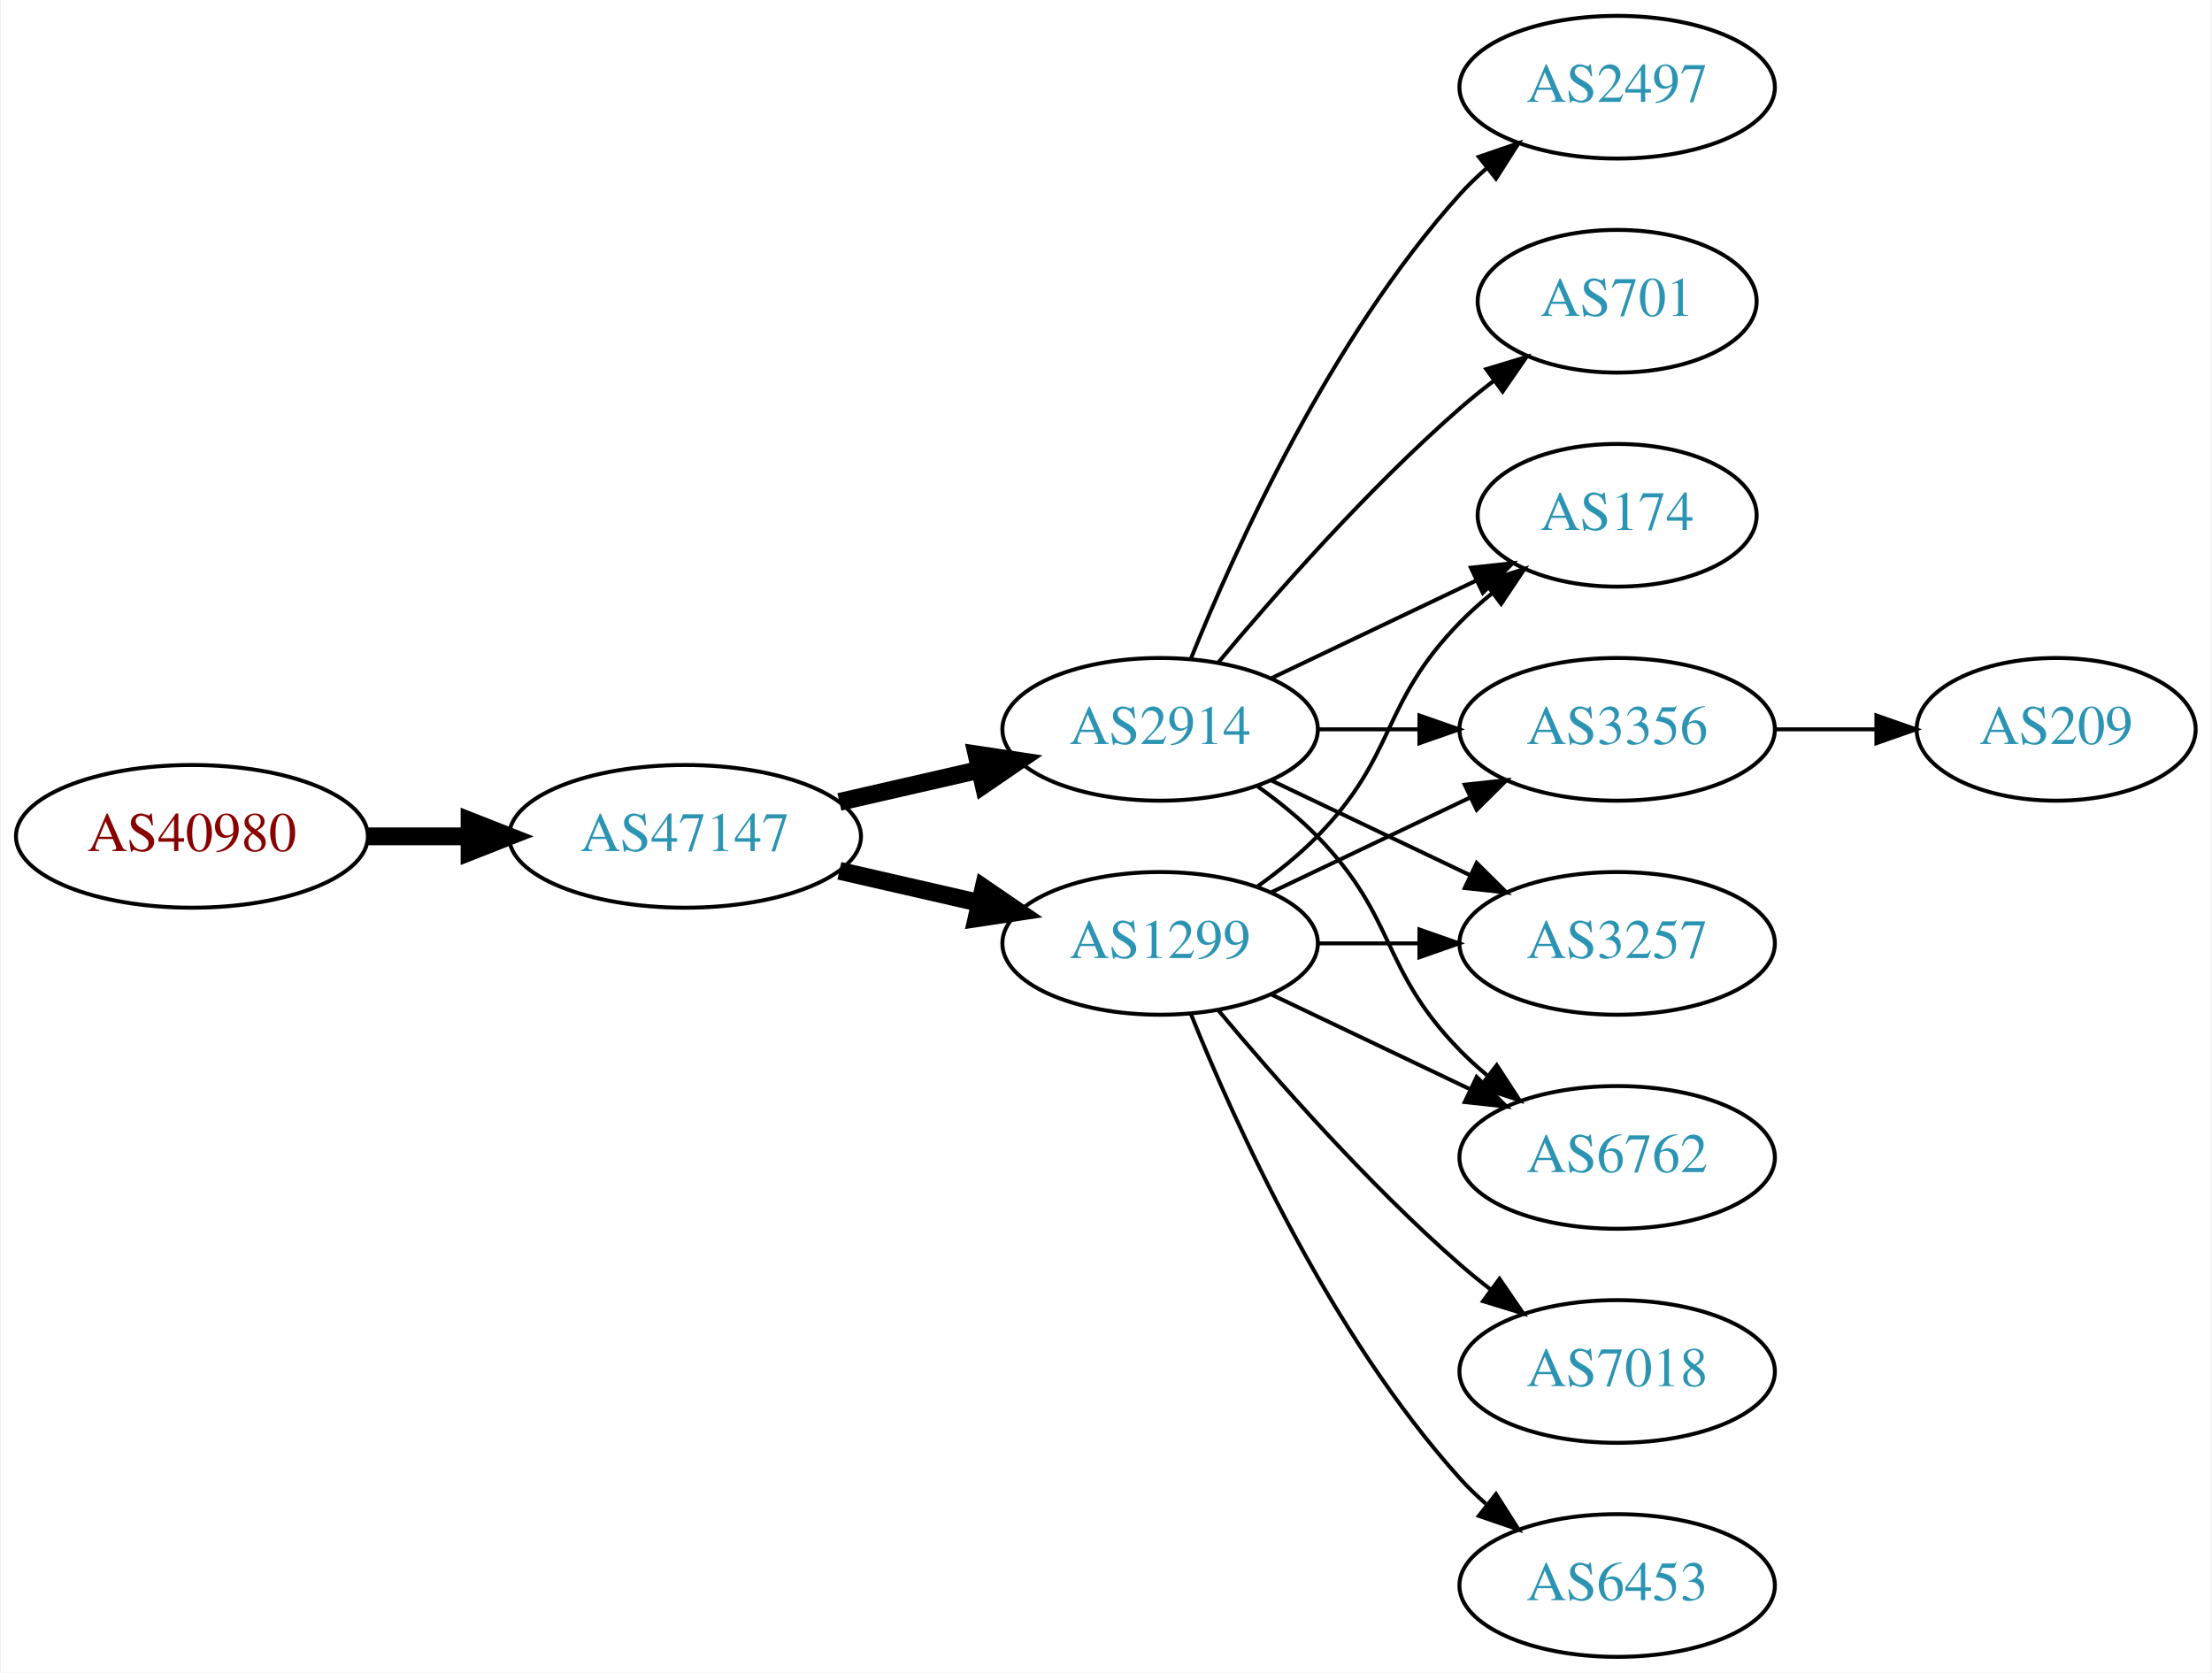
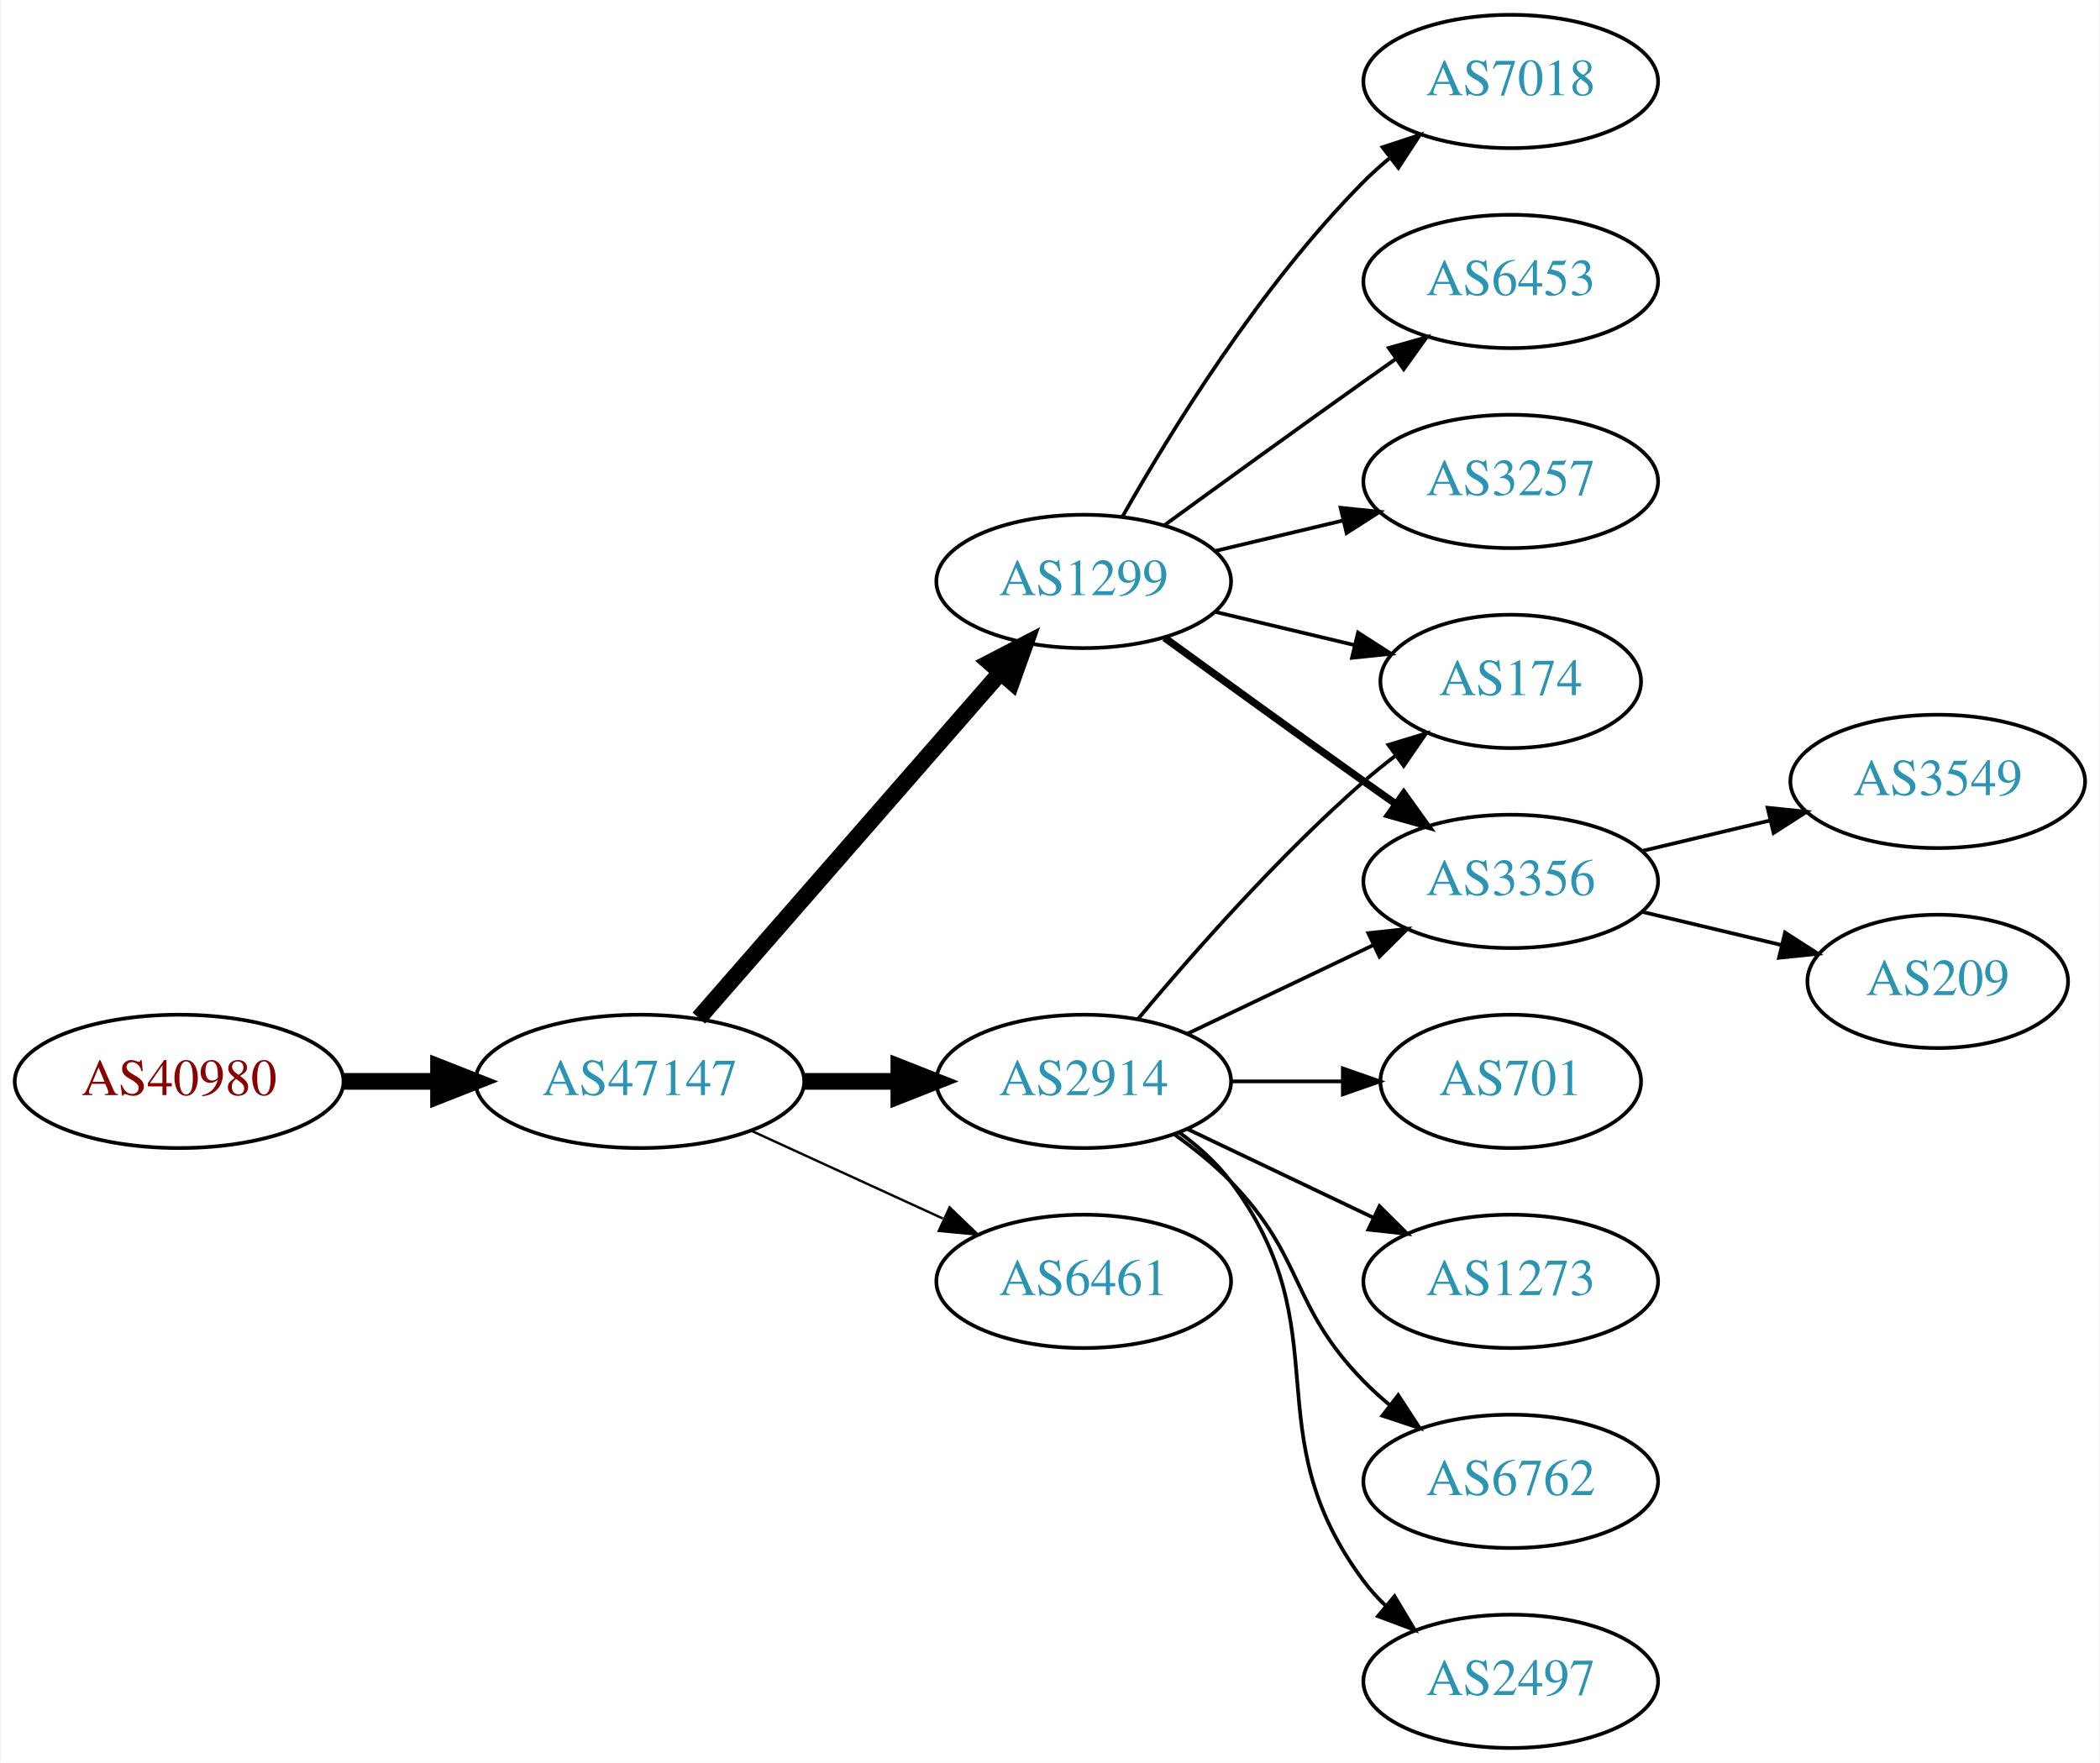
- <svg xmlns="http://www.w3.org/2000/svg" xmlns:xlink="http://www.w3.org/1999/xlink" width="558pt" height="422pt" viewBox="0.00 0.00 557.56 422.00">
-   <g id="graph0" class="graph" transform="scale(1 1) rotate(0) translate(4 418)">
-     <polygon fill="white" stroke="none" points="-4,4 -4,-418 553.564,-418 553.564,4 -4,4" />
+ <svg xmlns="http://www.w3.org/2000/svg" xmlns:xlink="http://www.w3.org/1999/xlink" width="567pt" height="476pt" viewBox="0.00 0.00 566.66 476.00">
+   <g id="graph0" class="graph" transform="scale(1 1) rotate(0) translate(4 472)">
+     <polygon fill="white" stroke="none" points="-4,4 -4,-472 562.663,-472 562.663,4 -4,4" />
    <g id="node1" class="node">
      <g id="a_node1">
        <a xlink:href="/asn/40980" xlink:title="AS40980 ~ powered by ANX [AT]">
-           <ellipse fill="#ffffff" stroke="black" cx="44.196" cy="-207" rx="44.393" ry="18" />
-           <text text-anchor="middle" x="44.196" y="-203.3" font-family="Times,serif" font-size="14.00" fill="#880000">AS40980</text>
+           <ellipse fill="#ffffff" stroke="black" cx="44.196" cy="-180" rx="44.393" ry="18" />
+           <text text-anchor="middle" x="44.196" y="-176.3" font-family="Times,serif" font-size="14.00" fill="#880000">AS40980</text>
        </a>
      </g>
    </g>
    <g id="node2" class="node">
      <g id="a_node2">
        <a xlink:href="/asn/47147" xlink:title="AS47147 ~ ANEXIA Internetdienstleistungs GmbH [AT]">
-           <ellipse fill="#ffffff" stroke="black" cx="168.588" cy="-207" rx="44.393" ry="18" />
-           <text text-anchor="middle" x="168.588" y="-203.3" font-family="Times,serif" font-size="14.00" fill="#2c94b3">AS47147</text>
+           <ellipse fill="#ffffff" stroke="black" cx="168.588" cy="-180" rx="44.393" ry="18" />
+           <text text-anchor="middle" x="168.588" y="-176.3" font-family="Times,serif" font-size="14.00" fill="#2c94b3">AS47147</text>
        </a>
      </g>
    </g>
    <g id="edge1" class="edge">
-       <path fill="none" stroke="black" stroke-width="4.5" d="M88.692,-207C96.898,-207 105.569,-207 114.041,-207" />
-       <polygon fill="black" stroke="black" stroke-width="4.5" points="114.233,-210.938 124.233,-207 114.233,-203.063 114.233,-210.938" />
+       <path fill="none" stroke="black" stroke-width="4.5" d="M88.692,-180C96.898,-180 105.569,-180 114.041,-180" />
+       <polygon fill="black" stroke="black" stroke-width="4.5" points="114.233,-183.938 124.233,-180 114.233,-176.063 114.233,-183.938" />
    </g>
    <g id="node3" class="node">
      <g id="a_node3">
        <a xlink:href="/asn/1299" xlink:title="AS1299 ~ Telia Carrier [EU]">
-           <ellipse fill="#ffffff" stroke="black" cx="288.431" cy="-180" rx="39.794" ry="18" />
-           <text text-anchor="middle" x="288.431" y="-176.3" font-family="Times,serif" font-size="14.00" fill="#2c94b3">AS1299</text>
+           <ellipse fill="#ffffff" stroke="black" cx="288.431" cy="-315" rx="39.794" ry="18" />
+           <text text-anchor="middle" x="288.431" y="-311.3" font-family="Times,serif" font-size="14.00" fill="#2c94b3">AS1299</text>
        </a>
      </g>
    </g>
    <g id="edge2" class="edge">
-       <path fill="none" stroke="black" stroke-width="4.5" d="M207.523,-198.308C218.764,-195.733 231.176,-192.889 242.799,-190.226" />
-       <polygon fill="black" stroke="black" stroke-width="4.5" points="243.893,-194.015 252.761,-187.943 242.134,-186.339 243.893,-194.015" />
+       <path fill="none" stroke="black" stroke-width="4.5" d="M184.513,-197.098C205.056,-220.631 242.175,-263.155 265.771,-290.187" />
+       <polygon fill="black" stroke="black" stroke-width="4.5" points="263.085,-293.097 272.627,-298.041 269.017,-287.918 263.085,-293.097" />
    </g>
    <g id="node4" class="node">
      <g id="a_node4">
        <a xlink:href="/asn/2914" xlink:title="AS2914 ~ NTT America, Inc. [US]">
-           <ellipse fill="#ffffff" stroke="black" cx="288.431" cy="-234" rx="39.794" ry="18" />
-           <text text-anchor="middle" x="288.431" y="-230.3" font-family="Times,serif" font-size="14.00" fill="#2c94b3">AS2914</text>
+           <ellipse fill="#ffffff" stroke="black" cx="288.431" cy="-180" rx="39.794" ry="18" />
+           <text text-anchor="middle" x="288.431" y="-176.3" font-family="Times,serif" font-size="14.00" fill="#2c94b3">AS2914</text>
        </a>
      </g>
    </g>
    <g id="edge3" class="edge">
-       <path fill="none" stroke="black" stroke-width="4.5" d="M207.523,-215.692C218.764,-218.267 231.176,-221.111 242.799,-223.774" />
-       <polygon fill="black" stroke="black" stroke-width="4.5" points="242.134,-227.661 252.761,-226.057 243.893,-219.985 242.134,-227.661" />
+       <path fill="none" stroke="black" stroke-width="4.5" d="M212.799,-180C221.112,-180 229.875,-180 238.357,-180" />
+       <polygon fill="black" stroke="black" stroke-width="4.5" points="238.516,-183.938 248.516,-180 238.516,-176.063 238.516,-183.938" />
+     </g>
+     <g id="node5" class="node">
+       <g id="a_node5">
+         <a xlink:href="/asn/6461" xlink:title="AS6461 ~ Zayo Bandwidth [US]">
+           <ellipse fill="#ffffff" stroke="black" cx="288.431" cy="-126" rx="39.794" ry="18" />
+           <text text-anchor="middle" x="288.431" y="-122.3" font-family="Times,serif" font-size="14.00" fill="#2c94b3">AS6461</text>
+         </a>
+       </g>
+     </g>
+     <g id="edge4" class="edge">
+       <path fill="none" stroke="black" stroke-width="0.643" d="M198.718,-166.652C214.329,-159.498 233.727,-150.609 250.399,-142.97" />
+       <polygon fill="black" stroke="black" stroke-width="0.643" points="252.218,-145.986 259.851,-138.638 249.302,-139.622 252.218,-145.986" />
    </g>
    <g id="node6" class="node">
      <g id="a_node6">
-         <a xlink:href="/asn/3257" xlink:title="AS3257 ~ GTT [DE]">
-           <ellipse fill="#ffffff" stroke="black" cx="403.724" cy="-180" rx="39.794" ry="18" />
-           <text text-anchor="middle" x="403.724" y="-176.3" font-family="Times,serif" font-size="14.00" fill="#2c94b3">AS3257</text>
-         </a>
-       </g>
-     </g>
-     <g id="edge13" class="edge">
-       <path fill="none" stroke="black" d="M328.103,-180C336.306,-180 345.07,-180 353.602,-180" />
-       <polygon fill="black" stroke="black" points="353.841,-183.5 363.841,-180 353.841,-176.5 353.841,-183.5" />
+         <a xlink:href="/asn/7018" xlink:title="AS7018 ~ AT&amp;T Services, Inc. [US]">
+           <ellipse fill="#ffffff" stroke="black" cx="403.724" cy="-450" rx="39.794" ry="18" />
+           <text text-anchor="middle" x="403.724" y="-446.3" font-family="Times,serif" font-size="14.00" fill="#2c94b3">AS7018</text>
+         </a>
+       </g>
+     </g>
+     <g id="edge5" class="edge">
+       <path fill="none" stroke="black" d="M298.891,-332.49C311.672,-355.096 336.105,-394.886 364.077,-423 366.188,-425.121 368.484,-427.188 370.87,-429.171" />
+       <polygon fill="black" stroke="black" points="369.122,-432.242 379.185,-435.556 373.385,-426.69 369.122,-432.242" />
    </g>
    <g id="node7" class="node">
      <g id="a_node7">
-         <a xlink:href="/asn/6762" xlink:title="AS6762 ~ TELECOM ITALIA SPARKLE S.p.A. [IT]">
-           <ellipse fill="#ffffff" stroke="black" cx="403.724" cy="-126" rx="39.794" ry="18" />
-           <text text-anchor="middle" x="403.724" y="-122.3" font-family="Times,serif" font-size="14.00" fill="#2c94b3">AS6762</text>
-         </a>
-       </g>
-     </g>
-     <g id="edge10" class="edge">
-       <path fill="none" stroke="black" d="M316.567,-167.066C331.561,-159.919 350.382,-150.948 366.605,-143.215" />
-       <polygon fill="black" stroke="black" points="368.288,-146.291 375.809,-138.829 365.276,-139.972 368.288,-146.291" />
+         <a xlink:href="/asn/3356" xlink:title="AS3356 ~ Level 3 Parent, LLC [US]">
+           <ellipse fill="#ffffff" stroke="black" cx="403.724" cy="-234" rx="39.794" ry="18" />
+           <text text-anchor="middle" x="403.724" y="-230.3" font-family="Times,serif" font-size="14.00" fill="#2c94b3">AS3356</text>
+         </a>
+       </g>
+     </g>
+     <g id="edge6" class="edge">
+       <path fill="none" stroke="black" stroke-width="2" d="M310.279,-299.778C325.213,-288.909 345.827,-273.975 364.077,-261 366.898,-258.995 369.841,-256.915 372.789,-254.841" />
+       <polygon fill="black" stroke="black" stroke-width="2" points="374.835,-257.681 381.013,-249.074 370.816,-251.95 374.835,-257.681" />
    </g>
    <g id="node8" class="node">
      <g id="a_node8">
+         <a xlink:href="/asn/6453" xlink:title="AS6453 ~ TATA COMMUNICATIONS (AMERICA) INC [US]">
+           <ellipse fill="#ffffff" stroke="black" cx="403.724" cy="-396" rx="39.794" ry="18" />
+           <text text-anchor="middle" x="403.724" y="-392.3" font-family="Times,serif" font-size="14.00" fill="#2c94b3">AS6453</text>
+         </a>
+       </g>
+     </g>
+     <g id="edge7" class="edge">
+       <path fill="none" stroke="black" d="M310.279,-330.222C325.213,-341.091 345.827,-356.025 364.077,-369 366.898,-371.005 369.841,-373.085 372.789,-375.159" />
+       <polygon fill="black" stroke="black" points="370.816,-378.05 381.013,-380.926 374.835,-372.319 370.816,-378.05" />
+     </g>
+     <g id="node9" class="node">
+       <g id="a_node9">
+         <a xlink:href="/asn/3257" xlink:title="AS3257 ~ GTT [DE]">
+           <ellipse fill="#ffffff" stroke="black" cx="403.724" cy="-342" rx="39.794" ry="18" />
+           <text text-anchor="middle" x="403.724" y="-338.3" font-family="Times,serif" font-size="14.00" fill="#2c94b3">AS3257</text>
+         </a>
+       </g>
+     </g>
+     <g id="edge8" class="edge">
+       <path fill="none" stroke="black" d="M324.038,-323.248C334.909,-325.838 347.064,-328.735 358.506,-331.462" />
+       <polygon fill="black" stroke="black" points="357.789,-334.889 368.328,-333.803 359.412,-328.08 357.789,-334.889" />
+     </g>
+     <g id="node10" class="node">
+       <g id="a_node10">
        <a xlink:href="/asn/174" xlink:title="AS174 ~ Cogent Communications [US]">
          <ellipse fill="#ffffff" stroke="black" cx="403.724" cy="-288" rx="35.194" ry="18" />
          <text text-anchor="middle" x="403.724" y="-284.3" font-family="Times,serif" font-size="14.00" fill="#2c94b3">AS174</text>
        </a>
      </g>
    </g>
-     <g id="edge12" class="edge">
-       <path fill="none" stroke="black" d="M313.025,-194.389C318.281,-198.148 323.613,-202.437 328.077,-207 348.25,-227.617 343.905,-240.383 364.077,-261 366.556,-263.534 369.303,-265.983 372.156,-268.304" />
-       <polygon fill="black" stroke="black" points="370.247,-271.248 380.341,-274.468 374.458,-265.657 370.247,-271.248" />
-     </g>
-     <g id="node9" class="node">
-       <g id="a_node9">
-         <a xlink:href="/asn/3356" xlink:title="AS3356 ~ Level 3 Parent, LLC [US]">
-           <ellipse fill="#ffffff" stroke="black" cx="403.724" cy="-234" rx="39.794" ry="18" />
-           <text text-anchor="middle" x="403.724" y="-230.3" font-family="Times,serif" font-size="14.00" fill="#2c94b3">AS3356</text>
-         </a>
-       </g>
-     </g>
-     <g id="edge11" class="edge">
+     <g id="edge9" class="edge">
+       <path fill="none" stroke="black" d="M324.038,-306.752C335.833,-303.942 349.137,-300.771 361.405,-297.847" />
+       <polygon fill="black" stroke="black" points="362.494,-301.186 371.41,-295.463 360.871,-294.376 362.494,-301.186" />
+     </g>
+     <g id="edge13" class="edge">
      <path fill="none" stroke="black" d="M316.567,-192.934C331.561,-200.081 350.382,-209.052 366.605,-216.785" />
      <polygon fill="black" stroke="black" points="365.276,-220.028 375.809,-221.171 368.288,-213.709 365.276,-220.028" />
    </g>
+     <g id="edge15" class="edge">
+       <path fill="none" stroke="black" d="M303.061,-196.817C317.343,-213.929 340.89,-240.745 364.077,-261 366.747,-263.332 369.62,-265.648 372.55,-267.886" />
+       <polygon fill="black" stroke="black" points="370.701,-270.87 380.841,-273.939 374.828,-265.216 370.701,-270.87" />
+     </g>
    <g id="node11" class="node">
      <g id="a_node11">
-         <a xlink:href="/asn/7018" xlink:title="AS7018 ~ AT&amp;T Services, Inc. [US]">
-           <ellipse fill="#ffffff" stroke="black" cx="403.724" cy="-72" rx="39.794" ry="18" />
-           <text text-anchor="middle" x="403.724" y="-68.3" font-family="Times,serif" font-size="14.00" fill="#2c94b3">AS7018</text>
-         </a>
-       </g>
-     </g>
-     <g id="edge14" class="edge">
-       <path fill="none" stroke="black" d="M303.061,-163.183C317.343,-146.071 340.89,-119.255 364.077,-99 366.543,-96.846 369.182,-94.706 371.879,-92.628" />
-       <polygon fill="black" stroke="black" points="374.052,-95.375 380.033,-86.63 369.904,-89.736 374.052,-95.375" />
+         <a xlink:href="/asn/2497" xlink:title="AS2497 ~ Internet Initiative Japan Inc. [JP]">
+           <ellipse fill="#ffffff" stroke="black" cx="403.724" cy="-18" rx="39.794" ry="18" />
+           <text text-anchor="middle" x="403.724" y="-14.3" font-family="Times,serif" font-size="14.00" fill="#2c94b3">AS2497</text>
+         </a>
+       </g>
+     </g>
+     <g id="edge10" class="edge">
+       <path fill="none" stroke="black" d="M314.362,-166.118C319.438,-162.389 324.356,-157.984 328.077,-153 358.349,-112.458 333.806,-85.542 364.077,-45 365.822,-42.664 367.829,-40.455 369.992,-38.383" />
+       <polygon fill="black" stroke="black" points="372.352,-40.973 377.793,-31.882 367.87,-35.595 372.352,-40.973" />
    </g>
    <g id="node12" class="node">
      <g id="a_node12">
-         <a xlink:href="/asn/6453" xlink:title="AS6453 ~ TATA COMMUNICATIONS (AMERICA) INC [US]">
-           <ellipse fill="#ffffff" stroke="black" cx="403.724" cy="-18" rx="39.794" ry="18" />
-           <text text-anchor="middle" x="403.724" y="-14.3" font-family="Times,serif" font-size="14.00" fill="#2c94b3">AS6453</text>
-         </a>
-       </g>
-     </g>
-     <g id="edge15" class="edge">
-       <path fill="none" stroke="black" d="M296.179,-162.213C307.23,-134.757 331.283,-81.422 364.077,-45 366.08,-42.776 368.298,-40.637 370.631,-38.603" />
-       <polygon fill="black" stroke="black" points="373.161,-41.065 378.85,-32.127 368.829,-35.567 373.161,-41.065" />
-     </g>
-     <g id="node5" class="node">
-       <g id="a_node5">
-         <a xlink:href="/asn/2497" xlink:title="AS2497 ~ Internet Initiative Japan Inc. [JP]">
-           <ellipse fill="#ffffff" stroke="black" cx="403.724" cy="-396" rx="39.794" ry="18" />
-           <text text-anchor="middle" x="403.724" y="-392.3" font-family="Times,serif" font-size="14.00" fill="#2c94b3">AS2497</text>
-         </a>
-       </g>
-     </g>
-     <g id="edge4" class="edge">
-       <path fill="none" stroke="black" d="M296.179,-251.787C307.23,-279.243 331.283,-332.578 364.077,-369 366.08,-371.224 368.298,-373.363 370.631,-375.397" />
-       <polygon fill="black" stroke="black" points="368.829,-378.433 378.85,-381.873 373.161,-372.935 368.829,-378.433" />
-     </g>
-     <g id="edge5" class="edge">
-       <path fill="none" stroke="black" d="M316.567,-221.066C331.561,-213.919 350.382,-204.948 366.605,-197.215" />
-       <polygon fill="black" stroke="black" points="368.288,-200.291 375.809,-192.829 365.276,-193.972 368.288,-200.291" />
-     </g>
-     <g id="edge6" class="edge">
-       <path fill="none" stroke="black" d="M313.025,-219.611C318.281,-215.852 323.613,-211.563 328.077,-207 348.25,-186.383 343.905,-173.617 364.077,-153 366.17,-150.861 368.453,-148.782 370.83,-146.79" />
-       <polygon fill="black" stroke="black" points="373.349,-149.268 379.13,-140.389 369.074,-143.725 373.349,-149.268" />
-     </g>
-     <g id="edge7" class="edge">
-       <path fill="none" stroke="black" d="M316.567,-246.934C331.999,-254.29 351.485,-263.577 368.02,-271.459" />
-       <polygon fill="black" stroke="black" points="366.828,-274.768 377.361,-275.911 369.84,-268.449 366.828,-274.768" />
-     </g>
-     <g id="edge8" class="edge">
-       <path fill="none" stroke="black" d="M328.103,-234C336.306,-234 345.07,-234 353.602,-234" />
-       <polygon fill="black" stroke="black" points="353.841,-237.5 363.841,-234 353.841,-230.5 353.841,-237.5" />
-     </g>
-     <g id="node10" class="node">
-       <g id="a_node10">
        <a xlink:href="/asn/701" xlink:title="AS701 ~ UUNET [US]">
-           <ellipse fill="#ffffff" stroke="black" cx="403.724" cy="-342" rx="35.194" ry="18" />
-           <text text-anchor="middle" x="403.724" y="-338.3" font-family="Times,serif" font-size="14.00" fill="#2c94b3">AS701</text>
-         </a>
-       </g>
-     </g>
-     <g id="edge9" class="edge">
-       <path fill="none" stroke="black" d="M303.061,-250.817C317.343,-267.929 340.89,-294.745 364.077,-315 366.747,-317.332 369.62,-319.648 372.55,-321.886" />
-       <polygon fill="black" stroke="black" points="370.701,-324.87 380.841,-327.939 374.828,-319.216 370.701,-324.87" />
+           <ellipse fill="#ffffff" stroke="black" cx="403.724" cy="-180" rx="35.194" ry="18" />
+           <text text-anchor="middle" x="403.724" y="-176.3" font-family="Times,serif" font-size="14.00" fill="#2c94b3">AS701</text>
+         </a>
+       </g>
+     </g>
+     <g id="edge11" class="edge">
+       <path fill="none" stroke="black" d="M328.103,-180C337.808,-180 348.299,-180 358.262,-180" />
+       <polygon fill="black" stroke="black" points="358.398,-183.5 368.398,-180 358.398,-176.5 358.398,-183.5" />
    </g>
    <g id="node13" class="node">
      <g id="a_node13">
+         <a xlink:href="/asn/1273" xlink:title="AS1273 ~ Vodafone Group PLC [EU]">
+           <ellipse fill="#ffffff" stroke="black" cx="403.724" cy="-126" rx="39.794" ry="18" />
+           <text text-anchor="middle" x="403.724" y="-122.3" font-family="Times,serif" font-size="14.00" fill="#2c94b3">AS1273</text>
+         </a>
+       </g>
+     </g>
+     <g id="edge12" class="edge">
+       <path fill="none" stroke="black" d="M316.567,-167.066C331.561,-159.919 350.382,-150.948 366.605,-143.215" />
+       <polygon fill="black" stroke="black" points="368.288,-146.291 375.809,-138.829 365.276,-139.972 368.288,-146.291" />
+     </g>
+     <g id="node14" class="node">
+       <g id="a_node14">
+         <a xlink:href="/asn/6762" xlink:title="AS6762 ~ TELECOM ITALIA SPARKLE S.p.A. [IT]">
+           <ellipse fill="#ffffff" stroke="black" cx="403.724" cy="-72" rx="39.794" ry="18" />
+           <text text-anchor="middle" x="403.724" y="-68.3" font-family="Times,serif" font-size="14.00" fill="#2c94b3">AS6762</text>
+         </a>
+       </g>
+     </g>
+     <g id="edge14" class="edge">
+       <path fill="none" stroke="black" d="M313.025,-165.611C318.281,-161.852 323.613,-157.563 328.077,-153 348.25,-132.383 343.905,-119.617 364.077,-99 366.17,-96.861 368.453,-94.782 370.83,-92.79" />
+       <polygon fill="black" stroke="black" points="373.349,-95.268 379.13,-86.389 369.074,-89.725 373.349,-95.268" />
+     </g>
+     <g id="node15" class="node">
+       <g id="a_node15">
+         <a xlink:href="/asn/3549" xlink:title="AS3549 ~ Level 3 Parent, LLC [US]">
+           <ellipse fill="#ffffff" stroke="black" cx="519.017" cy="-261" rx="39.794" ry="18" />
+           <text text-anchor="middle" x="519.017" y="-257.3" font-family="Times,serif" font-size="14.00" fill="#2c94b3">AS3549</text>
+         </a>
+       </g>
+     </g>
+     <g id="edge16" class="edge">
+       <path fill="none" stroke="black" d="M439.331,-242.248C450.202,-244.838 462.357,-247.735 473.799,-250.462" />
+       <polygon fill="black" stroke="black" points="473.082,-253.889 483.621,-252.803 474.705,-247.08 473.082,-253.889" />
+     </g>
+     <g id="node16" class="node">
+       <g id="a_node16">
        <a xlink:href="/asn/209" xlink:title="AS209 ~ CenturyLink Communications, LLC [US]">
-           <ellipse fill="#ffffff" stroke="black" cx="514.467" cy="-234" rx="35.194" ry="18" />
-           <text text-anchor="middle" x="514.467" y="-230.3" font-family="Times,serif" font-size="14.00" fill="#2c94b3">AS209</text>
-         </a>
-       </g>
-     </g>
-     <g id="edge16" class="edge">
-       <path fill="none" stroke="black" d="M443.675,-234C451.908,-234 460.654,-234 469.07,-234" />
-       <polygon fill="black" stroke="black" points="469.115,-237.5 479.115,-234 469.115,-230.5 469.115,-237.5" />
+           <ellipse fill="#ffffff" stroke="black" cx="519.017" cy="-207" rx="35.194" ry="18" />
+           <text text-anchor="middle" x="519.017" y="-203.3" font-family="Times,serif" font-size="14.00" fill="#2c94b3">AS209</text>
+         </a>
+       </g>
+     </g>
+     <g id="edge17" class="edge">
+       <path fill="none" stroke="black" d="M439.331,-225.752C451.125,-222.942 464.43,-219.771 476.698,-216.847" />
+       <polygon fill="black" stroke="black" points="477.787,-220.186 486.703,-214.463 476.164,-213.376 477.787,-220.186" />
    </g>
  </g>
</svg>
